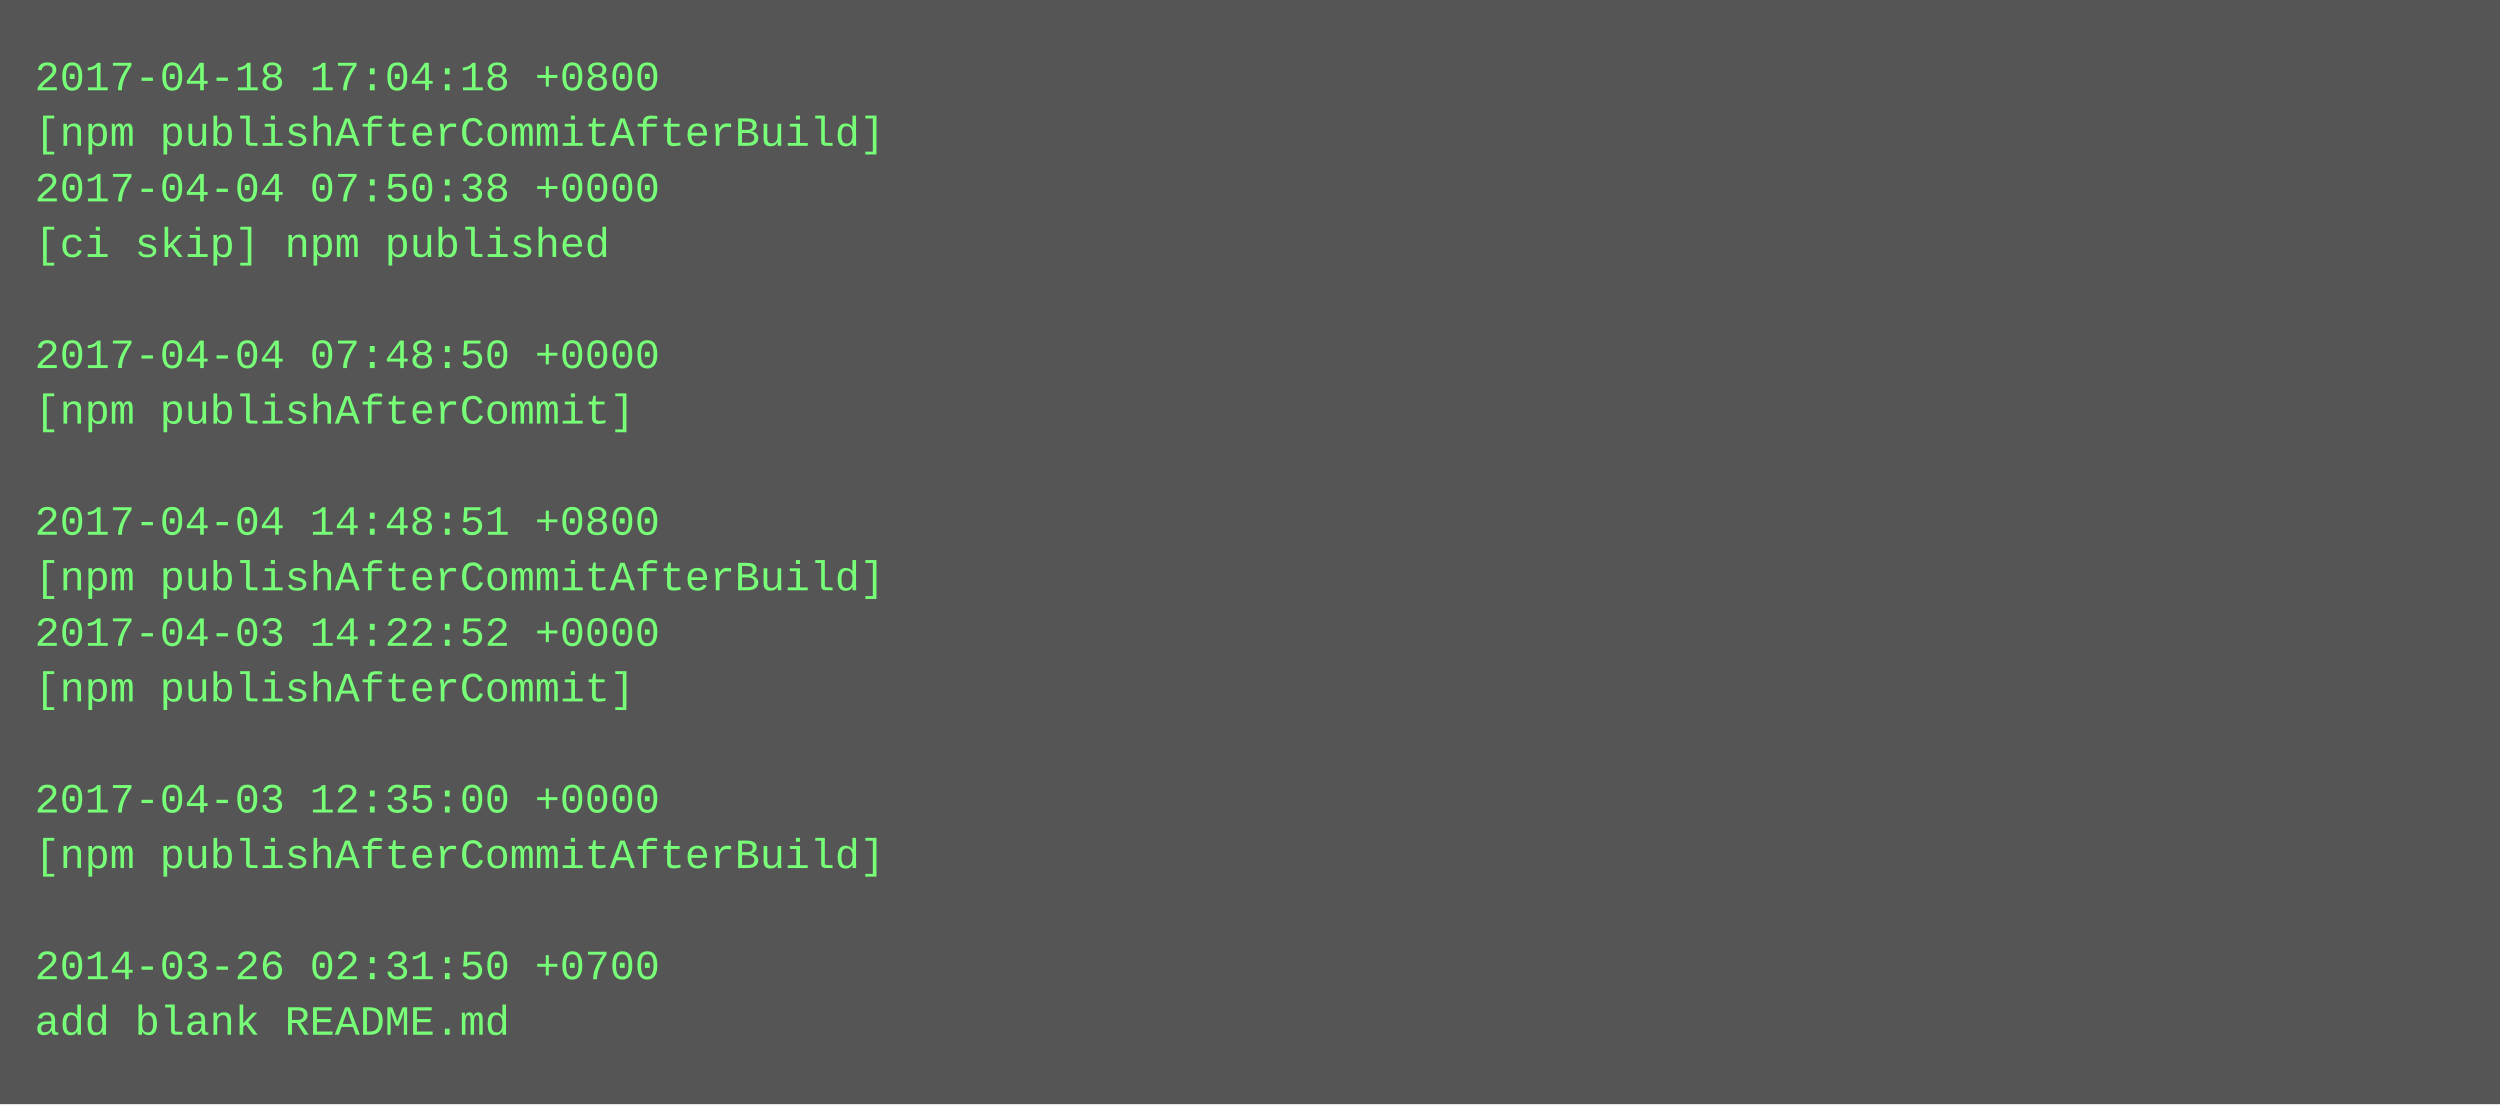
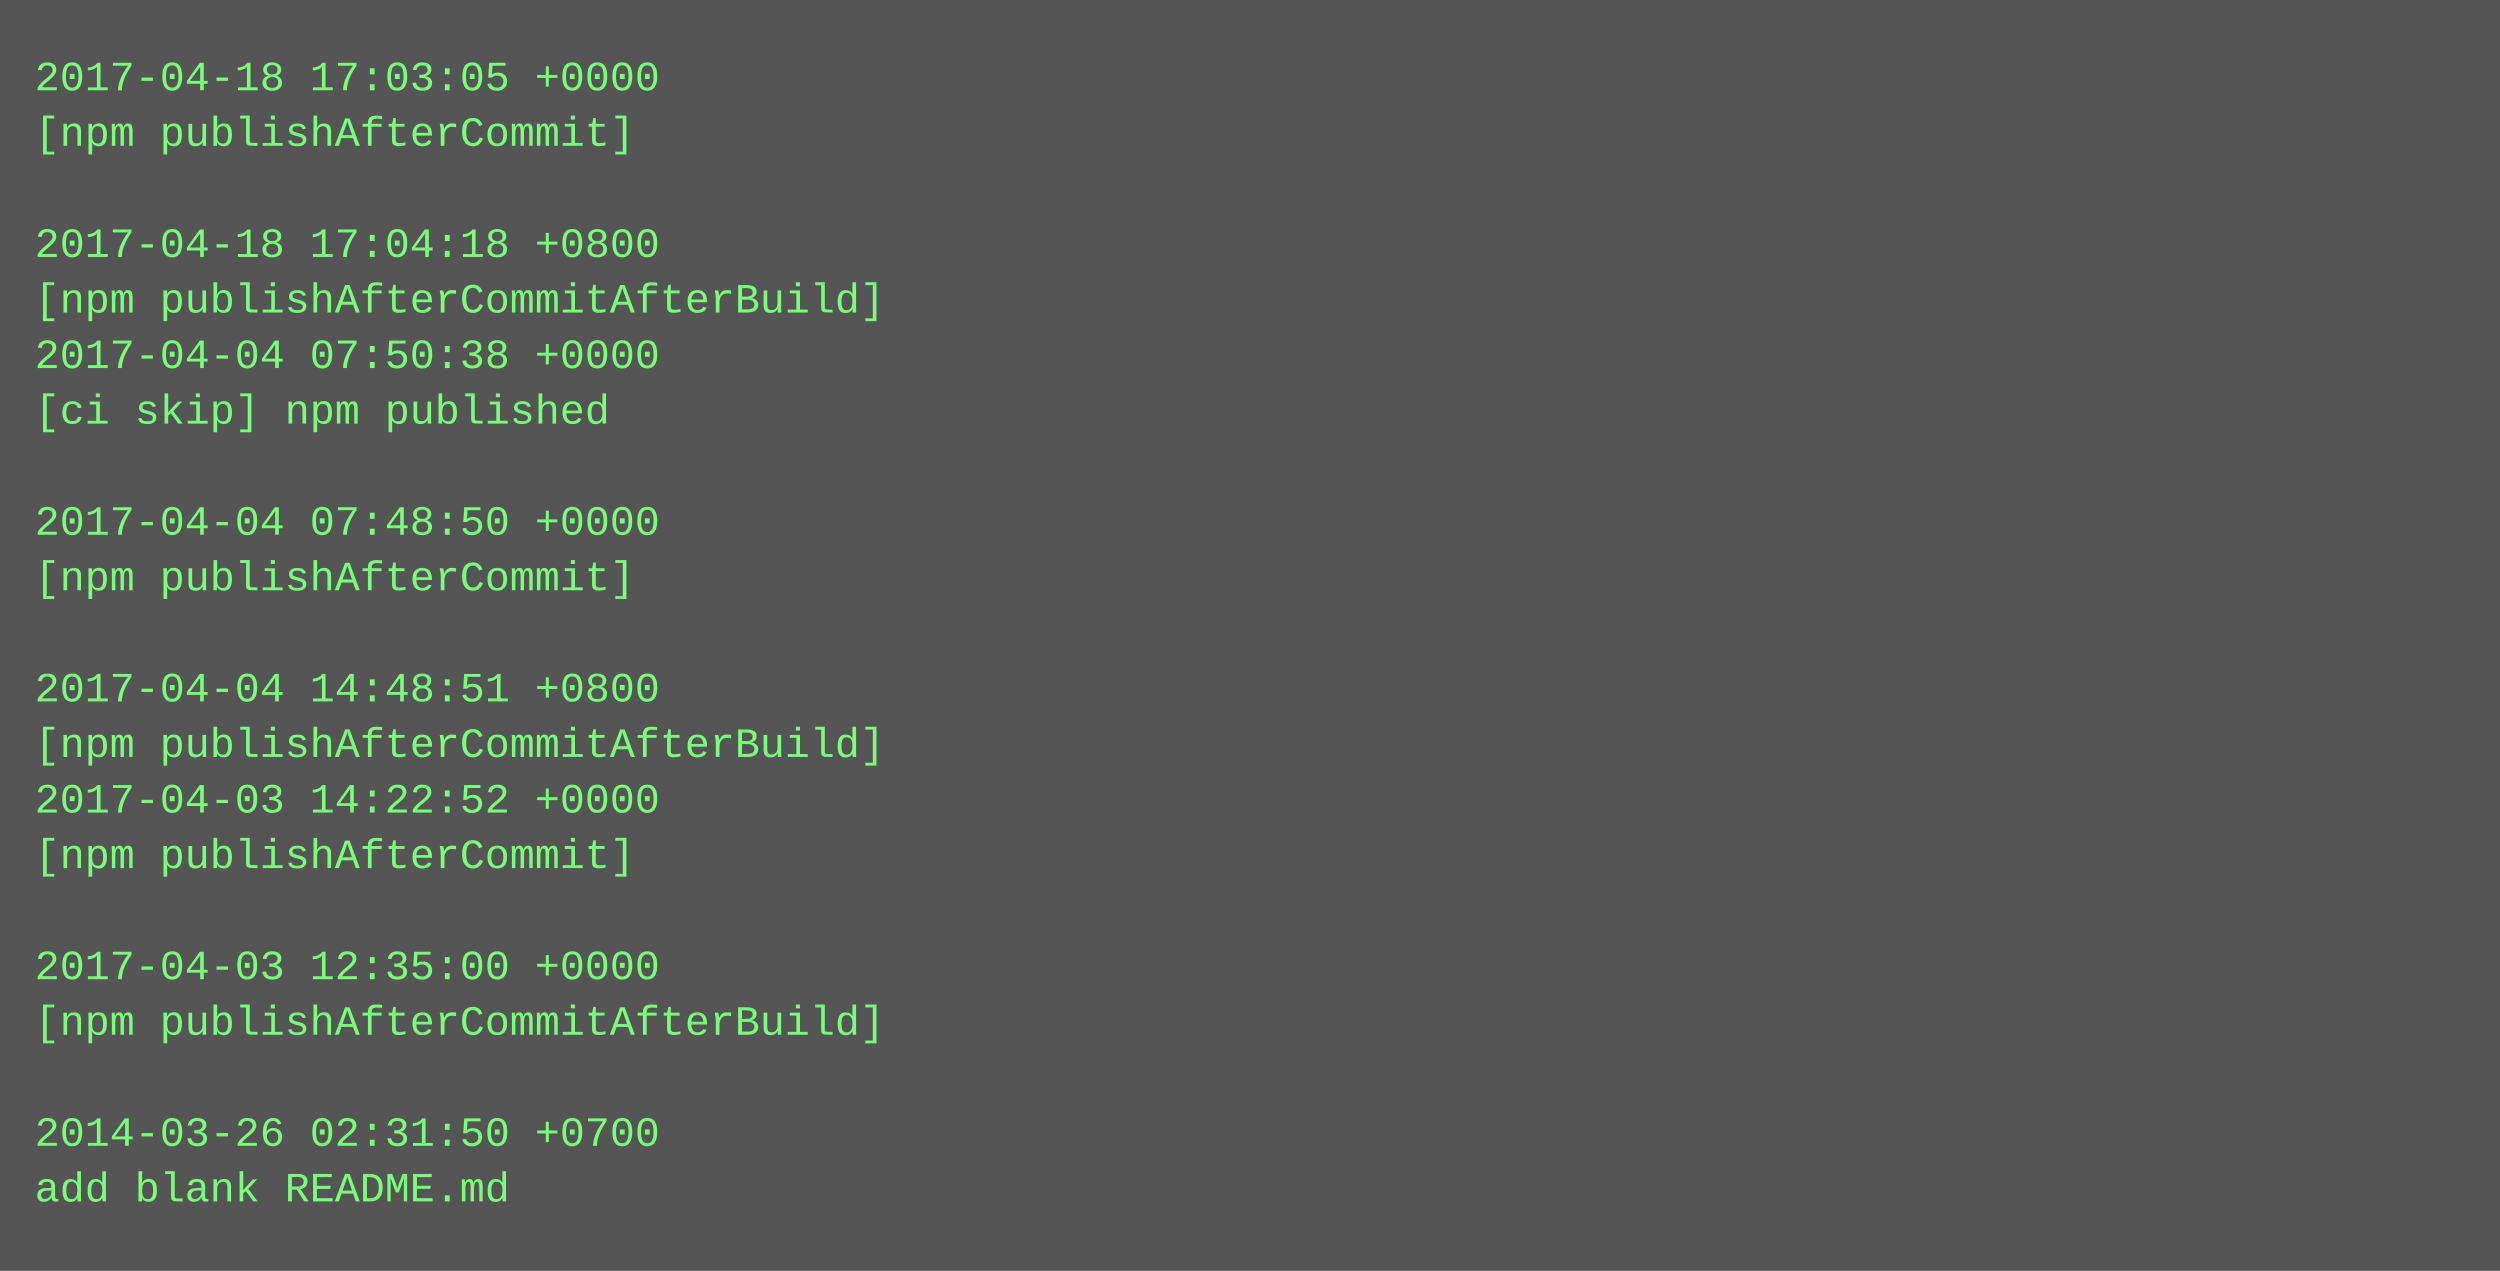
- <svg xmlns="http://www.w3.org/2000/svg" height="318" width="720">
-   <rect height="318" fill="#555" width="720" />
+ <svg xmlns="http://www.w3.org/2000/svg" height="366" width="720">
+   <rect height="366" fill="#555" width="720" />
  <text fill="#7f7" font-family="Courier New" font-size="12" xml:space="preserve">
-     <tspan x="10" y="26">2017-04-18 17:04:18 +0800</tspan>
-     <tspan x="10" y="42">[npm publishAfterCommitAfterBuild]</tspan>
-     <tspan x="10" y="58">2017-04-04 07:50:38 +0000</tspan>
-     <tspan x="10" y="74">[ci skip] npm published</tspan>
-     <tspan x="10" y="90" />
-     <tspan x="10" y="106">2017-04-04 07:48:50 +0000</tspan>
-     <tspan x="10" y="122">[npm publishAfterCommit]</tspan>
+     <tspan x="10" y="26">2017-04-18 17:03:05 +0000</tspan>
+     <tspan x="10" y="42">[npm publishAfterCommit]</tspan>
+     <tspan x="10" y="58" />
+     <tspan x="10" y="74">2017-04-18 17:04:18 +0800</tspan>
+     <tspan x="10" y="90">[npm publishAfterCommitAfterBuild]</tspan>
+     <tspan x="10" y="106">2017-04-04 07:50:38 +0000</tspan>
+     <tspan x="10" y="122">[ci skip] npm published</tspan>
    <tspan x="10" y="138" />
-     <tspan x="10" y="154">2017-04-04 14:48:51 +0800</tspan>
-     <tspan x="10" y="170">[npm publishAfterCommitAfterBuild]</tspan>
-     <tspan x="10" y="186">2017-04-03 14:22:52 +0000</tspan>
-     <tspan x="10" y="202">[npm publishAfterCommit]</tspan>
-     <tspan x="10" y="218" />
-     <tspan x="10" y="234">2017-04-03 12:35:00 +0000</tspan>
-     <tspan x="10" y="250">[npm publishAfterCommitAfterBuild]</tspan>
+     <tspan x="10" y="154">2017-04-04 07:48:50 +0000</tspan>
+     <tspan x="10" y="170">[npm publishAfterCommit]</tspan>
+     <tspan x="10" y="186" />
+     <tspan x="10" y="202">2017-04-04 14:48:51 +0800</tspan>
+     <tspan x="10" y="218">[npm publishAfterCommitAfterBuild]</tspan>
+     <tspan x="10" y="234">2017-04-03 14:22:52 +0000</tspan>
+     <tspan x="10" y="250">[npm publishAfterCommit]</tspan>
    <tspan x="10" y="266" />
-     <tspan x="10" y="282">2014-03-26 02:31:50 +0700</tspan>
-     <tspan x="10" y="298">add blank README.md</tspan>
+     <tspan x="10" y="282">2017-04-03 12:35:00 +0000</tspan>
+     <tspan x="10" y="298">[npm publishAfterCommitAfterBuild]</tspan>
+     <tspan x="10" y="314" />
+     <tspan x="10" y="330">2014-03-26 02:31:50 +0700</tspan>
+     <tspan x="10" y="346">add blank README.md</tspan>
  </text>
</svg>
